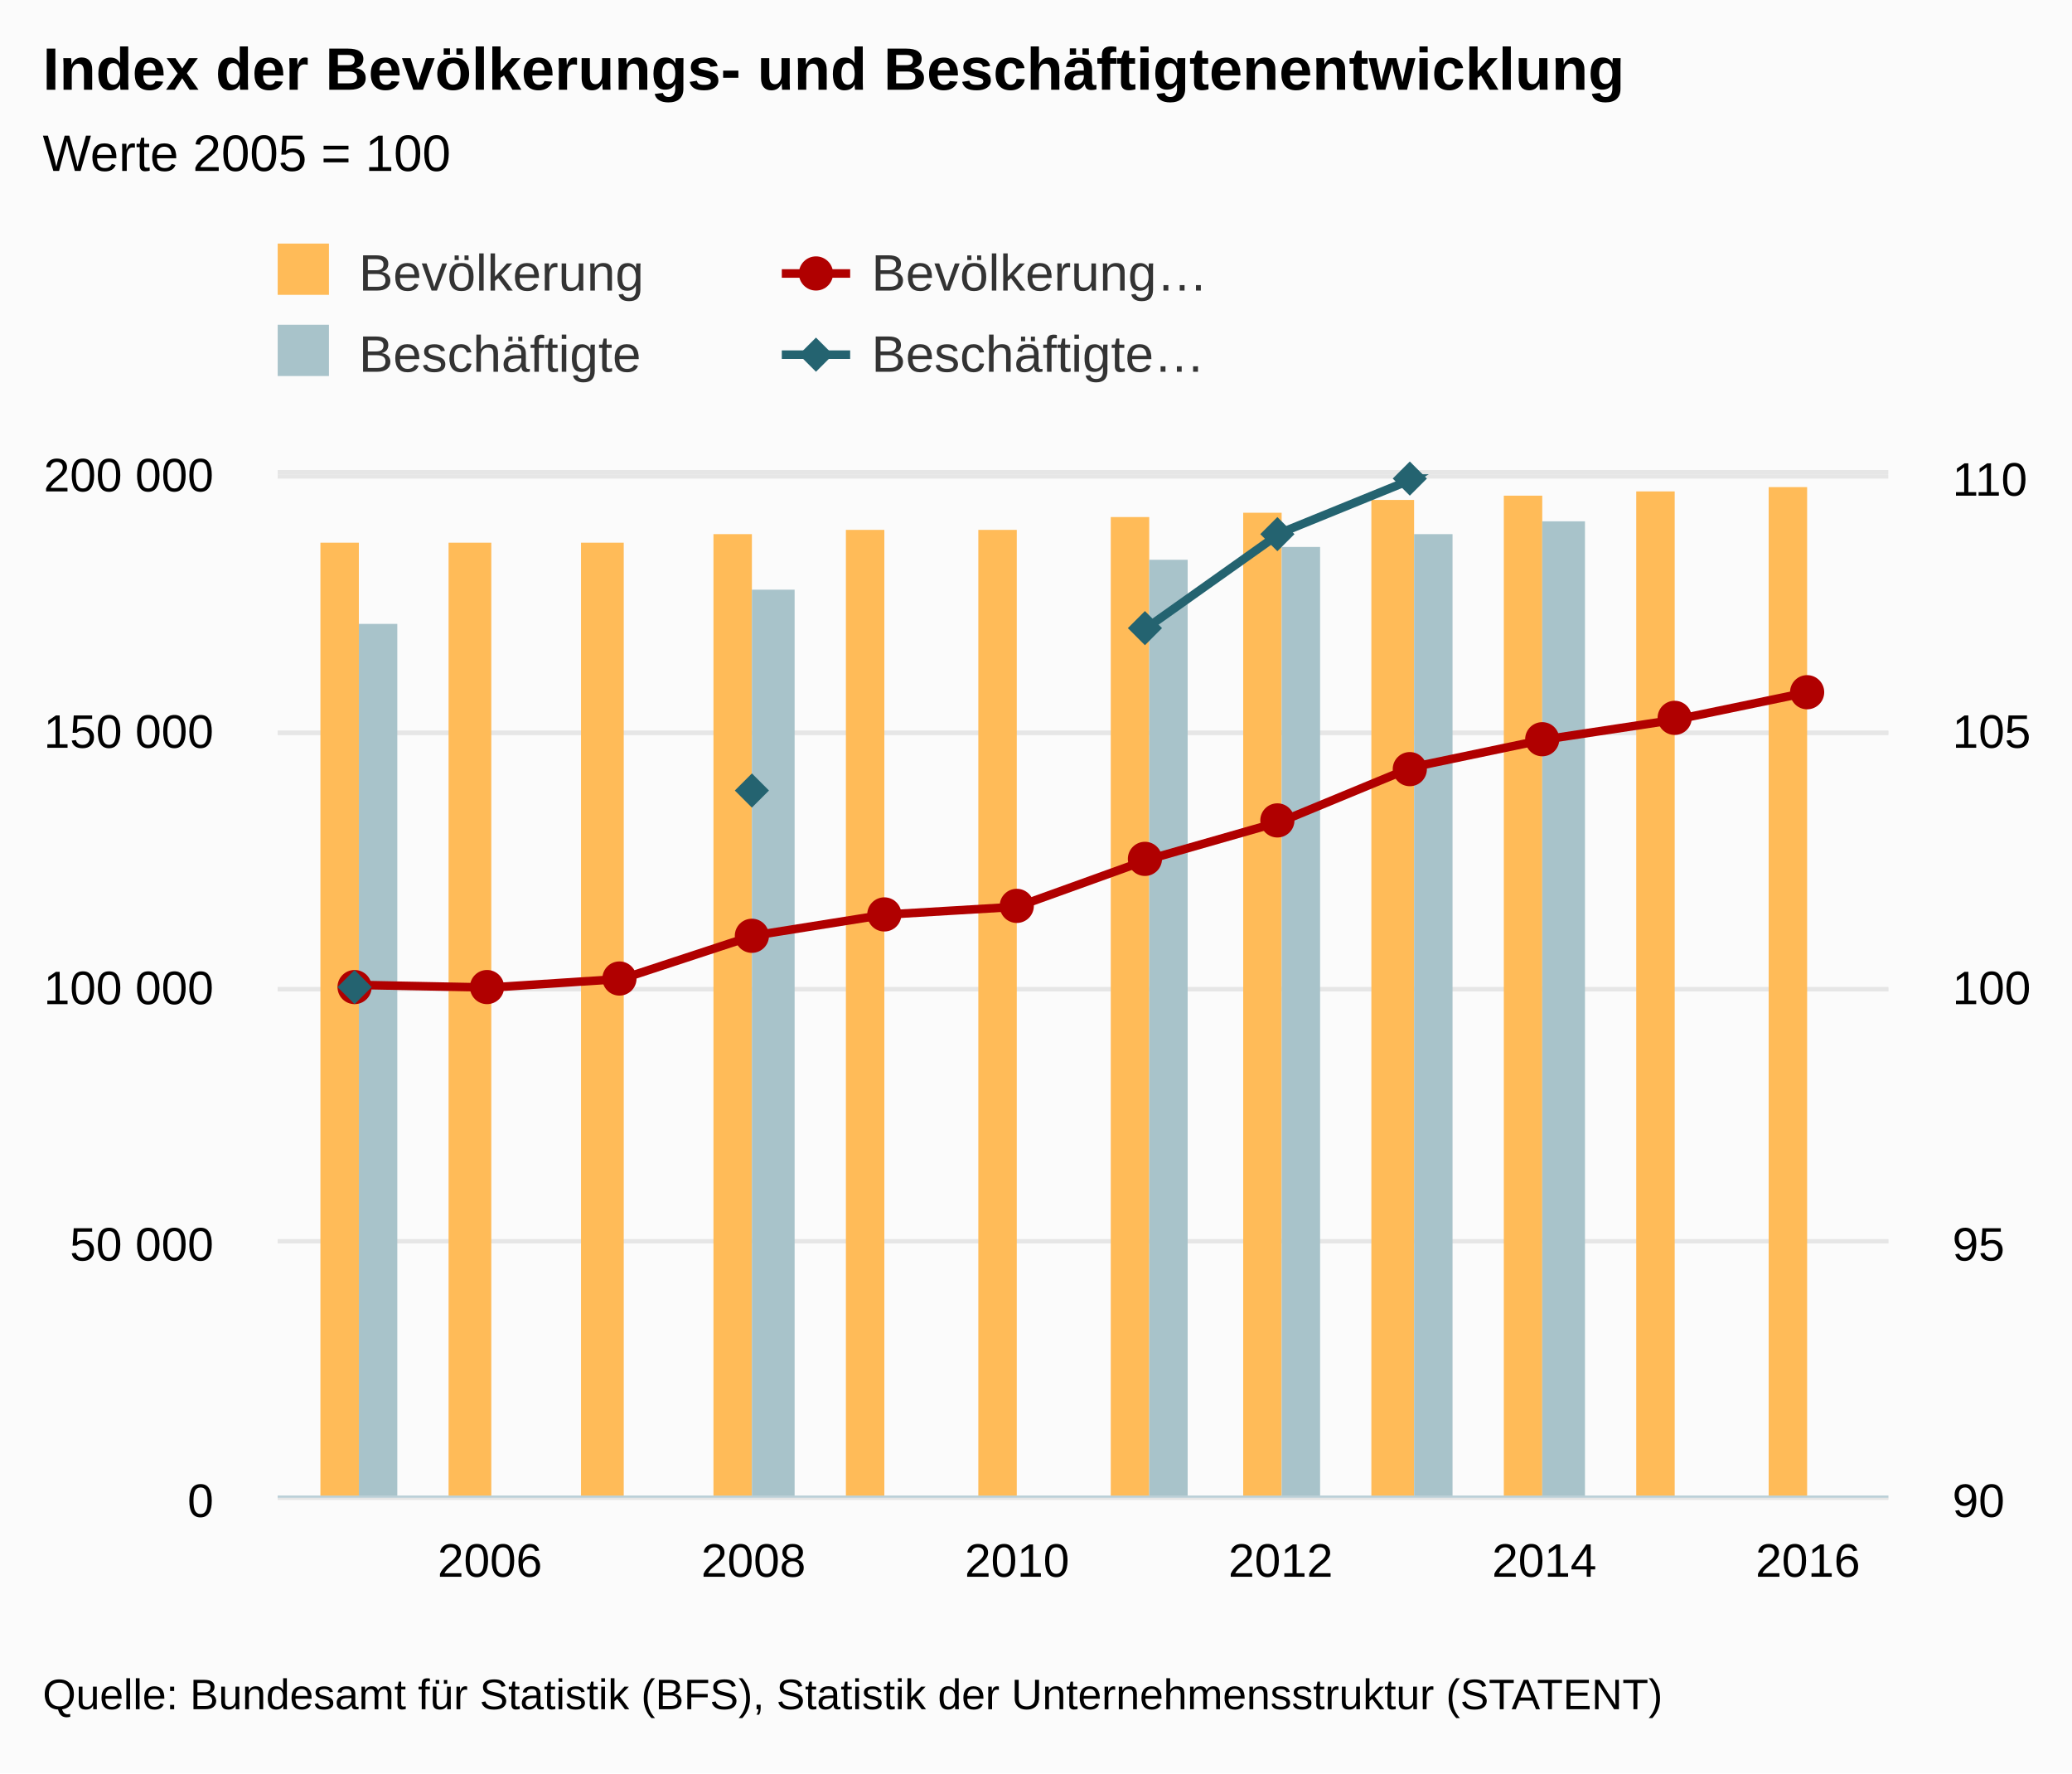
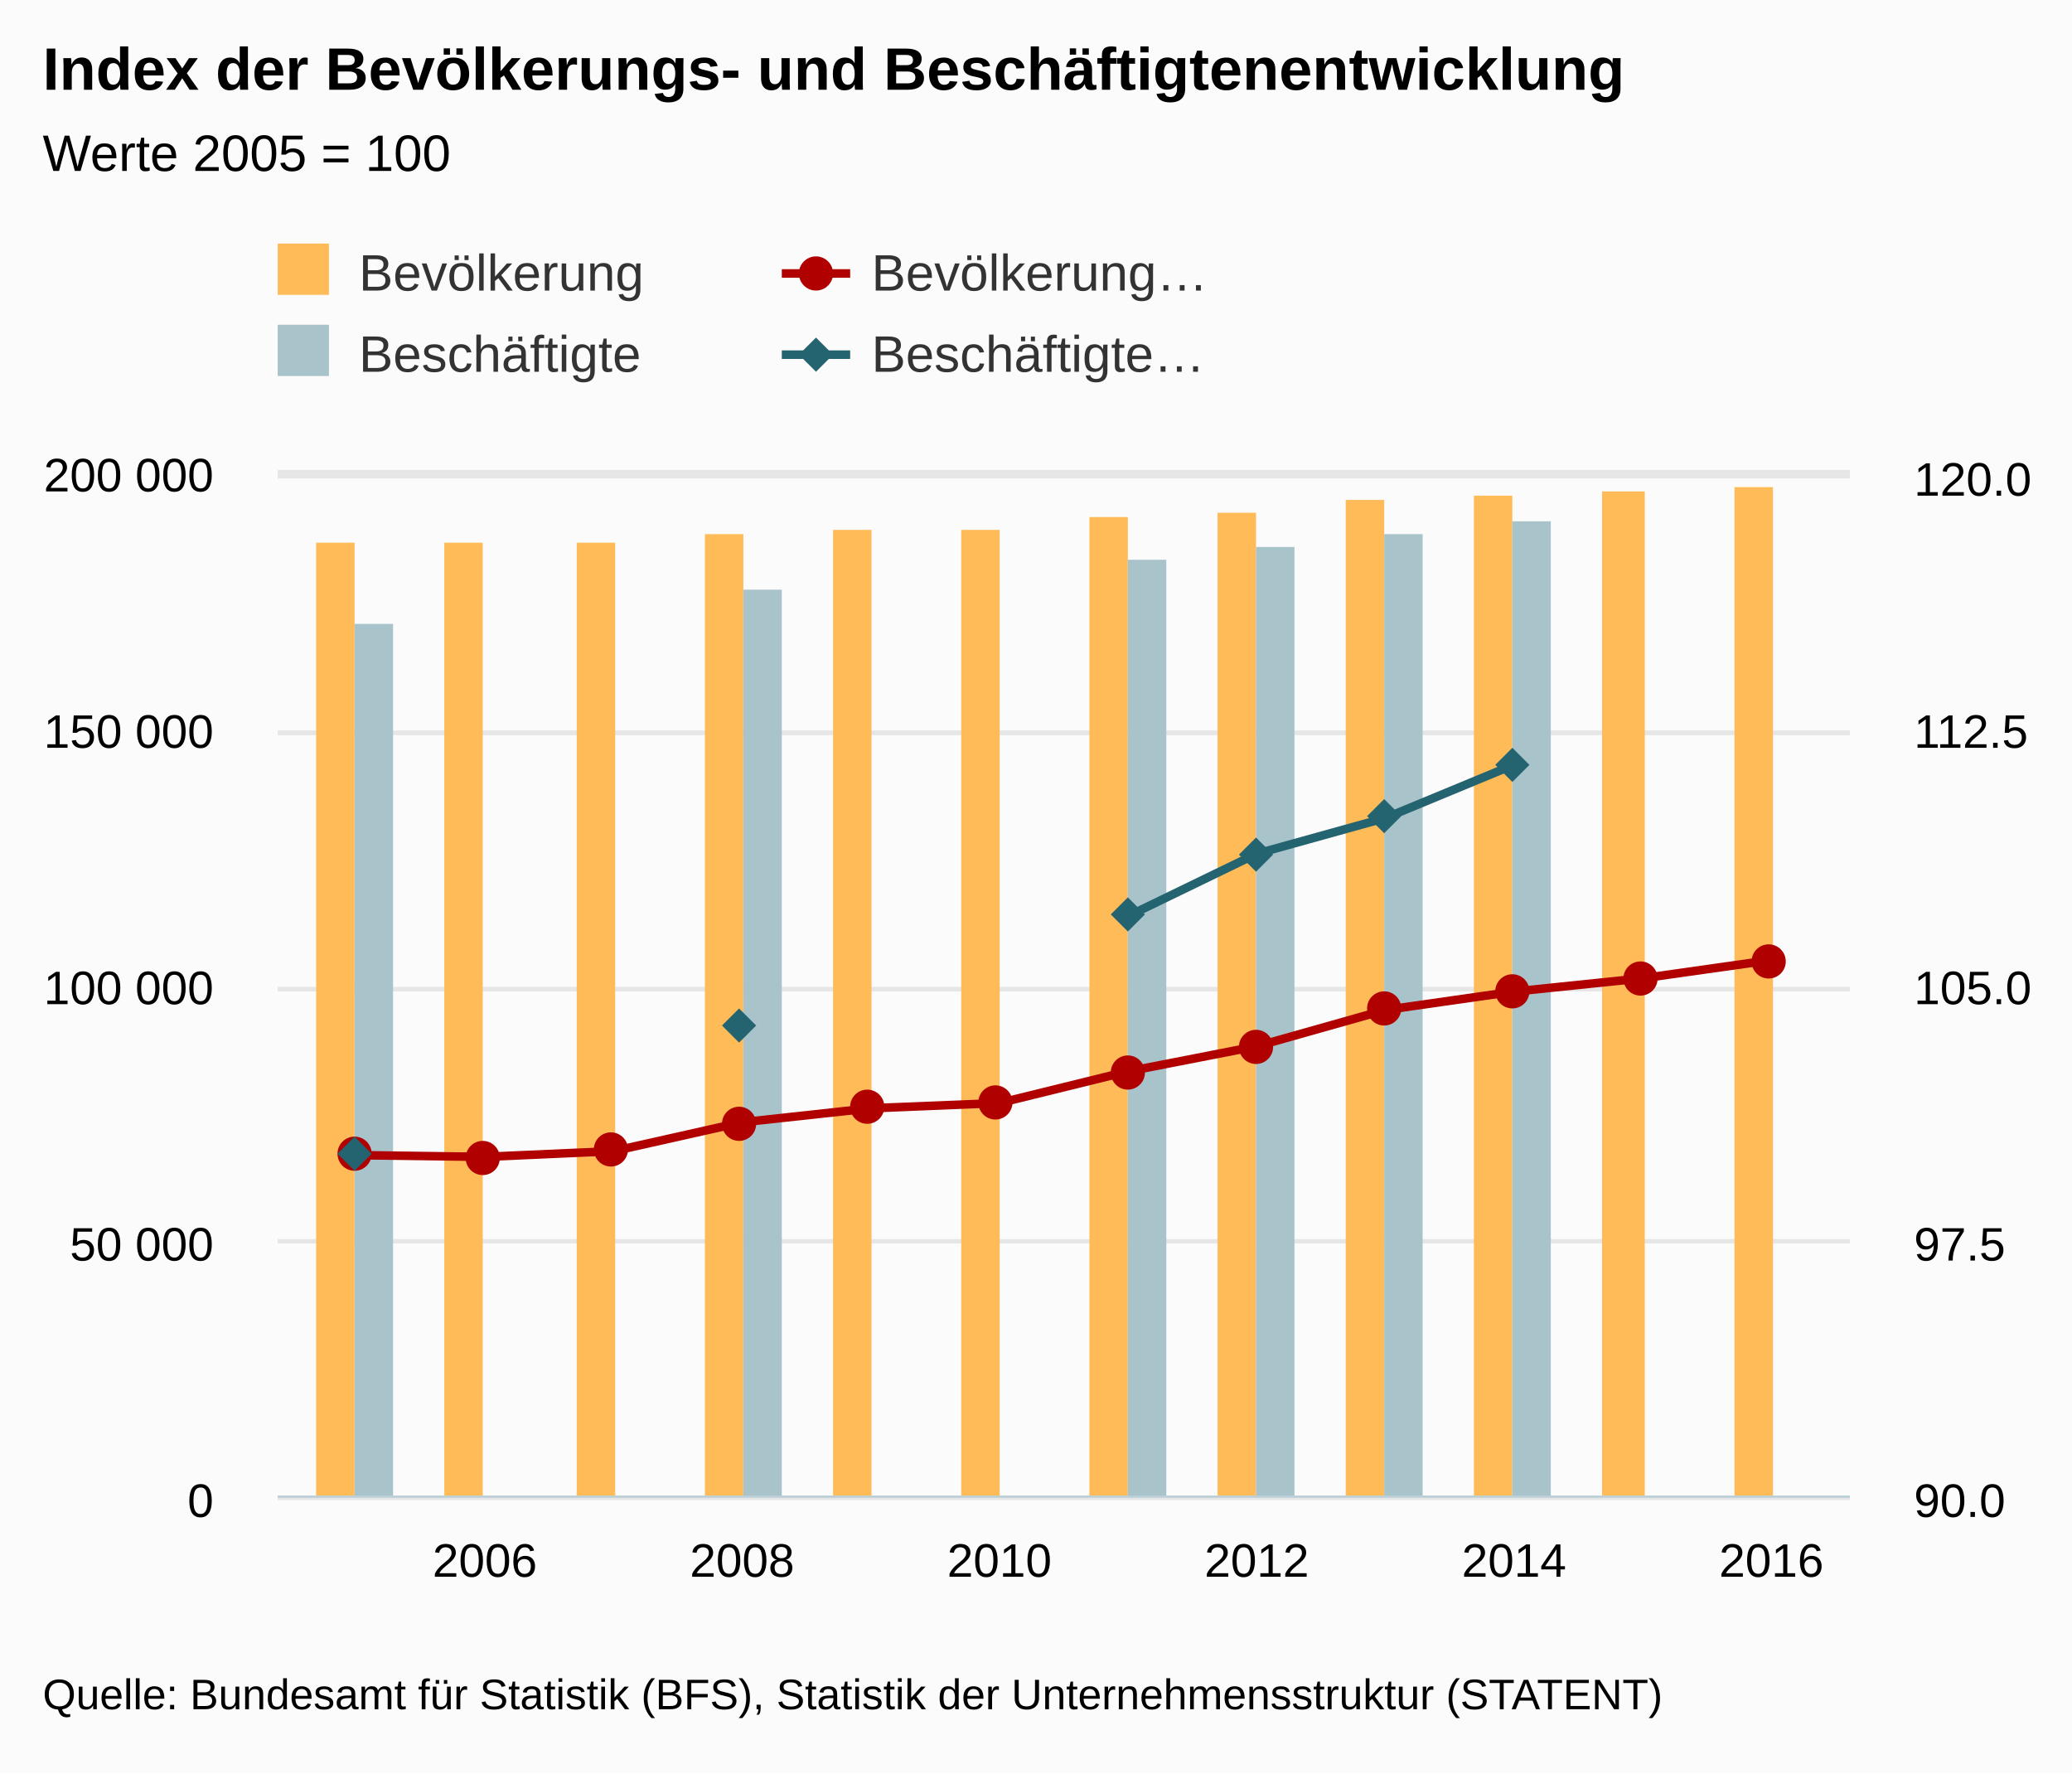
<svg xmlns="http://www.w3.org/2000/svg" version="1.1" class="highcharts-root" style="font-family:arial;font-size:12px;" viewBox="0 0 485 415">
  <defs>
    <clipPath>
-       <rect x="0" y="0" width="377" height="239" fill="none" />
+       <rect x="0" y="0" width="368" height="239" fill="none" />
    </clipPath>
    <clipPath id="a">
-       <rect x="0" y="0" width="377" height="239" fill="none" />
+       <rect x="0" y="0" width="368" height="239" fill="none" />
    </clipPath>
    <clipPath id="b">
-       <rect x="0" y="0" width="377" height="239" fill="none" />
+       <rect x="0" y="0" width="368" height="239" fill="none" />
    </clipPath>
  </defs>
  <rect fill="#fbfbfb" class="highcharts-background" x="0" y="0" width="485" height="415" rx="0" ry="0" />
-   <rect fill="none" class="highcharts-plot-background" x="65" y="111" width="377" height="239" />
+   <rect fill="none" class="highcharts-plot-background" x="65" y="111" width="368" height="239" />
  <g class="highcharts-pane-group" />
  <g class="highcharts-grid highcharts-xaxis-grid ">
-     <path fill="none" class="highcharts-grid-line" d="M 114.5 111 L 114.5 350" opacity="1" />
-     <path fill="none" class="highcharts-grid-line" d="M 175.5 111 L 175.5 350" opacity="1" />
-     <path fill="none" class="highcharts-grid-line" d="M 237.5 111 L 237.5 350" opacity="1" />
-     <path fill="none" class="highcharts-grid-line" d="M 299.5 111 L 299.5 350" opacity="1" />
-     <path fill="none" class="highcharts-grid-line" d="M 360.5 111 L 360.5 350" opacity="1" />
-     <path fill="none" class="highcharts-grid-line" d="M 422.5 111 L 422.5 350" opacity="1" />
+     <path fill="none" class="highcharts-grid-line" d="M 112.5 111 L 112.5 350" opacity="1" />
+     <path fill="none" class="highcharts-grid-line" d="M 173.5 111 L 173.5 350" opacity="1" />
+     <path fill="none" class="highcharts-grid-line" d="M 233.5 111 L 233.5 350" opacity="1" />
+     <path fill="none" class="highcharts-grid-line" d="M 293.5 111 L 293.5 350" opacity="1" />
+     <path fill="none" class="highcharts-grid-line" d="M 353.5 111 L 353.5 350" opacity="1" />
+     <path fill="none" class="highcharts-grid-line" d="M 414.5 111 L 414.5 350" opacity="1" />
  </g>
  <g class="highcharts-grid highcharts-yaxis-grid ">
-     <path fill="none" stroke="#e6e6e6" stroke-width="1" class="highcharts-grid-line" d="M 65 350.5 L 442 350.5" opacity="1" />
-     <path fill="none" stroke="#e6e6e6" stroke-width="1" class="highcharts-grid-line" d="M 65 290.5 L 442 290.5" opacity="1" />
-     <path fill="none" stroke="#e6e6e6" stroke-width="1" class="highcharts-grid-line" d="M 65 231.5 L 442 231.5" opacity="1" />
-     <path fill="none" stroke="#e6e6e6" stroke-width="1" class="highcharts-grid-line" d="M 65 171.5 L 442 171.5" opacity="1" />
-     <path fill="none" stroke="#e6e6e6" stroke-width="1" class="highcharts-grid-line" d="M 65 111.5 L 442 111.5" opacity="1" />
+     <path fill="none" stroke="#e6e6e6" stroke-width="1" class="highcharts-grid-line" d="M 65 350.5 L 433 350.5" opacity="1" />
+     <path fill="none" stroke="#e6e6e6" stroke-width="1" class="highcharts-grid-line" d="M 65 290.5 L 433 290.5" opacity="1" />
+     <path fill="none" stroke="#e6e6e6" stroke-width="1" class="highcharts-grid-line" d="M 65 231.5 L 433 231.5" opacity="1" />
+     <path fill="none" stroke="#e6e6e6" stroke-width="1" class="highcharts-grid-line" d="M 65 171.5 L 433 171.5" opacity="1" />
+     <path fill="none" stroke="#e6e6e6" stroke-width="1" class="highcharts-grid-line" d="M 65 111.5 L 433 111.5" opacity="1" />
  </g>
  <g class="highcharts-grid highcharts-yaxis-grid ">
-     <path fill="none" stroke="#e6e6e6" stroke-width="1" class="highcharts-grid-line" d="M 65 350.5 L 442 350.5" opacity="1" />
-     <path fill="none" stroke="#e6e6e6" stroke-width="1" class="highcharts-grid-line" d="M 65 290.5 L 442 290.5" opacity="1" />
-     <path fill="none" stroke="#e6e6e6" stroke-width="1" class="highcharts-grid-line" d="M 65 231.5 L 442 231.5" opacity="1" />
-     <path fill="none" stroke="#e6e6e6" stroke-width="1" class="highcharts-grid-line" d="M 65 171.5 L 442 171.5" opacity="1" />
-     <path fill="none" stroke="#e6e6e6" stroke-width="1" class="highcharts-grid-line" d="M 65 110.5 L 442 110.5" opacity="1" />
+     <path fill="none" stroke="#e6e6e6" stroke-width="1" class="highcharts-grid-line" d="M 65 350.5 L 433 350.5" opacity="1" />
+     <path fill="none" stroke="#e6e6e6" stroke-width="1" class="highcharts-grid-line" d="M 65 290.5 L 433 290.5" opacity="1" />
+     <path fill="none" stroke="#e6e6e6" stroke-width="1" class="highcharts-grid-line" d="M 65 231.5 L 433 231.5" opacity="1" />
+     <path fill="none" stroke="#e6e6e6" stroke-width="1" class="highcharts-grid-line" d="M 65 171.5 L 433 171.5" opacity="1" />
+     <path fill="none" stroke="#e6e6e6" stroke-width="1" class="highcharts-grid-line" d="M 65 110.5 L 433 110.5" opacity="1" />
  </g>
-   <rect fill="none" class="highcharts-plot-border" x="65" y="111" width="377" height="239" />
+   <rect fill="none" class="highcharts-plot-border" x="65" y="111" width="368" height="239" />
  <g class="highcharts-axis highcharts-xaxis ">
-     <path fill="none" class="highcharts-axis-line" stroke="#B9CFD7" stroke-width="0.5" d="M 65 350.25 L 442 350.25" />
+     <path fill="none" class="highcharts-axis-line" stroke="#B9CFD7" stroke-width="0.5" d="M 65 350.25 L 433 350.25" />
  </g>
  <g class="highcharts-axis highcharts-yaxis ">
    <path fill="none" class="highcharts-axis-line" d="M 65 111 L 65 350" />
  </g>
  <g class="highcharts-axis highcharts-yaxis ">
-     <path fill="none" class="highcharts-axis-line" d="M 442 111 L 442 350" />
+     <path fill="none" class="highcharts-axis-line" d="M 433 111 L 433 350" />
  </g>
  <g class="highcharts-series-group">
    <g class="highcharts-series highcharts-series-0 highcharts-column-series highcharts-color-undefined " transform="translate(65,111) scale(1 1)" clip-path="url(#a)">
-       <rect x="10" y="16" width="9" height="224" fill="#FFBB58" class="highcharts-point" />
-       <rect x="40" y="16" width="10" height="224" fill="#FFBB58" class="highcharts-point" />
-       <rect x="71" y="16" width="10" height="224" fill="#FFBB58" class="highcharts-point" />
-       <rect x="102" y="14" width="9" height="226" fill="#FFBB58" class="highcharts-point" />
-       <rect x="133" y="13" width="9" height="227" fill="#FFBB58" class="highcharts-point" />
-       <rect x="164" y="13" width="9" height="227" fill="#FFBB58" class="highcharts-point" />
-       <rect x="195" y="10" width="9" height="230" fill="#FFBB58" class="highcharts-point" />
-       <rect x="226" y="9" width="9" height="231" fill="#FFBB58" class="highcharts-point" />
-       <rect x="256" y="6" width="10" height="234" fill="#FFBB58" class="highcharts-point" />
-       <rect x="287" y="5" width="9" height="235" fill="#FFBB58" class="highcharts-point" />
-       <rect x="318" y="4" width="9" height="236" fill="#FFBB58" class="highcharts-point" />
-       <rect x="349" y="3" width="9" height="237" fill="#FFBB58" class="highcharts-point" />
+       <rect x="9" y="16" width="9" height="224" fill="#FFBB58" class="highcharts-point" />
+       <rect x="39" y="16" width="9" height="224" fill="#FFBB58" class="highcharts-point" />
+       <rect x="70" y="16" width="9" height="224" fill="#FFBB58" class="highcharts-point" />
+       <rect x="100" y="14" width="9" height="226" fill="#FFBB58" class="highcharts-point" />
+       <rect x="130" y="13" width="9" height="227" fill="#FFBB58" class="highcharts-point" />
+       <rect x="160" y="13" width="9" height="227" fill="#FFBB58" class="highcharts-point" />
+       <rect x="190" y="10" width="9" height="230" fill="#FFBB58" class="highcharts-point" />
+       <rect x="220" y="9" width="9" height="231" fill="#FFBB58" class="highcharts-point" />
+       <rect x="250" y="6" width="9" height="234" fill="#FFBB58" class="highcharts-point" />
+       <rect x="280" y="5" width="9" height="235" fill="#FFBB58" class="highcharts-point" />
+       <rect x="310" y="4" width="10" height="236" fill="#FFBB58" class="highcharts-point" />
+       <rect x="341" y="3" width="9" height="237" fill="#FFBB58" class="highcharts-point" />
    </g>
    <g class="highcharts-markers highcharts-series-0 highcharts-column-series highcharts-color-undefined " transform="translate(65,111) scale(1 1)" clip-path="none" />
    <g class="highcharts-series highcharts-series-1 highcharts-column-series highcharts-color-undefined " transform="translate(65,111) scale(1 1)" clip-path="url(#a)">
-       <rect x="19" y="35" width="9" height="205" fill="#A8C3CA" class="highcharts-point" />
-       <rect x="111" y="27" width="10" height="213" fill="#A8C3CA" class="highcharts-point" />
-       <rect x="204" y="20" width="9" height="220" fill="#A8C3CA" class="highcharts-point" />
-       <rect x="235" y="17" width="9" height="223" fill="#A8C3CA" class="highcharts-point" />
-       <rect x="266" y="14" width="9" height="226" fill="#A8C3CA" class="highcharts-point" />
-       <rect x="296" y="11" width="10" height="229" fill="#A8C3CA" class="highcharts-point" />
+       <rect x="18" y="35" width="9" height="205" fill="#A8C3CA" class="highcharts-point" />
+       <rect x="109" y="27" width="9" height="213" fill="#A8C3CA" class="highcharts-point" />
+       <rect x="199" y="20" width="9" height="220" fill="#A8C3CA" class="highcharts-point" />
+       <rect x="229" y="17" width="9" height="223" fill="#A8C3CA" class="highcharts-point" />
+       <rect x="259" y="14" width="9" height="226" fill="#A8C3CA" class="highcharts-point" />
+       <rect x="289" y="11" width="9" height="229" fill="#A8C3CA" class="highcharts-point" />
    </g>
    <g class="highcharts-markers highcharts-series-1 highcharts-column-series highcharts-color-undefined " transform="translate(65,111) scale(1 1)" clip-path="none" />
    <g class="highcharts-series highcharts-series-2 highcharts-line-series highcharts-color-undefined " transform="translate(65,111) scale(1 1)" clip-path="url(#b)">
-       <path fill="none" d="M 18.819 119.5 L 49.67 120.106 L 80.521 118.091 L 111.372 107.956 L 142.223 103.041 L 173.074 101.205 L 203.926 90.094 L 234.777 81.278 L 265.628 68.529 L 296.479 62.078 L 327.33 57.405 L 358.181 51.018" class="highcharts-graph" stroke="#B00000" stroke-width="2" stroke-linejoin="round" stroke-linecap="round" />
+       <path fill="none" d="M 18.37 159.333 L 48.484 159.737 L 78.599 158.394 L 108.714 151.637 L 138.828 148.361 L 168.943 147.137 L 199.057 139.729 L 229.172 133.852 L 259.286 125.353 L 289.401 121.052 L 319.516 117.937 L 349.63 113.679" class="highcharts-graph" stroke="#B00000" stroke-width="2" stroke-linejoin="round" stroke-linecap="round" />
    </g>
    <g class="highcharts-markers highcharts-series-2 highcharts-line-series highcharts-color-undefined " transform="translate(65,111) scale(1 1)" clip-path="none">
-       <path fill="#B00000" d="M 22 120 A 4 4 0 1 1 22 119.996 Z" class="highcharts-point" />
-       <path fill="#B00000" d="M 53 120 A 4 4 0 1 1 53 119.996 Z" class="highcharts-point" />
-       <path fill="#B00000" d="M 84 118 A 4 4 0 1 1 84 117.996 Z" class="highcharts-point" />
-       <path fill="#B00000" d="M 115 108 A 4 4 0 1 1 115 107.996 Z" class="highcharts-point" />
-       <path fill="#B00000" d="M 146 103 A 4 4 0 1 1 146 102.996 Z" class="highcharts-point" />
-       <path fill="#B00000" d="M 177 101 A 4 4 0 1 1 177 100.996 Z" class="highcharts-point" />
-       <path fill="#B00000" d="M 207 90 A 4 4 0 1 1 207 89.996 Z" class="highcharts-point" />
-       <path fill="#B00000" d="M 238 81 A 4 4 0 1 1 238 80.996 Z" class="highcharts-point" />
-       <path fill="#B00000" d="M 269 69 A 4 4 0 1 1 269 68.996 Z" class="highcharts-point" />
-       <path fill="#B00000" d="M 300 62 A 4 4 0 1 1 300 61.996 Z" class="highcharts-point" />
-       <path fill="#B00000" d="M 331 57 A 4 4 0 1 1 331 56.996 Z" class="highcharts-point" />
-       <path fill="#B00000" d="M 362 51 A 4 4 0 1 1 362 50.996 Z" class="highcharts-point" />
+       <path fill="#B00000" d="M 22 159 A 4 4 0 1 1 22 158.996 Z" class="highcharts-point" />
+       <path fill="#B00000" d="M 52 160 A 4 4 0 1 1 52 159.996 Z" class="highcharts-point" />
+       <path fill="#B00000" d="M 82 158 A 4 4 0 1 1 82 157.996 Z" class="highcharts-point" />
+       <path fill="#B00000" d="M 112 152 A 4 4 0 1 1 112 151.996 Z" class="highcharts-point" />
+       <path fill="#B00000" d="M 142 148 A 4 4 0 1 1 142 147.996 Z" class="highcharts-point" />
+       <path fill="#B00000" d="M 172 147 A 4 4 0 1 1 172 146.996 Z" class="highcharts-point" />
+       <path fill="#B00000" d="M 203 140 A 4 4 0 1 1 203 139.996 Z" class="highcharts-point" />
+       <path fill="#B00000" d="M 233 134 A 4 4 0 1 1 233 133.996 Z" class="highcharts-point" />
+       <path fill="#B00000" d="M 263 125 A 4 4 0 1 1 263 124.996 Z" class="highcharts-point" />
+       <path fill="#B00000" d="M 293 121 A 4 4 0 1 1 293 120.996 Z" class="highcharts-point" />
+       <path fill="#B00000" d="M 323 118 A 4 4 0 1 1 323 117.996 Z" class="highcharts-point" />
+       <path fill="#B00000" d="M 353 114 A 4 4 0 1 1 353 113.996 Z" class="highcharts-point" />
    </g>
    <g class="highcharts-series highcharts-series-3 highcharts-line-series highcharts-color-undefined " transform="translate(65,111) scale(1 1)" clip-path="url(#b)">
-       <path fill="none" d="M 18.819 119.5 M 111.372 73.618 M 203.926 35.579 L 234.777 13.689 L 265.628 1.136 L 296.479 -17.56" class="highcharts-graph" stroke="#246370" stroke-width="2" stroke-linejoin="round" stroke-linecap="round" />
+       <path fill="none" d="M 18.37 159.333 M 108.714 128.746 M 199.057 103.386 L 229.172 88.792 L 259.286 80.424 L 289.401 67.96" class="highcharts-graph" stroke="#246370" stroke-width="2" stroke-linejoin="round" stroke-linecap="round" />
    </g>
    <g class="highcharts-markers highcharts-series-3 highcharts-line-series highcharts-color-undefined " transform="translate(65,111) scale(1 1)" clip-path="none">
-       <path fill="#246370" d="M 18 116 L 22 120 18 124 14 120 Z" class="highcharts-point" />
-       <path fill="#246370" d="M 111 70 L 115 74 111 78 107 74 Z" class="highcharts-point" />
-       <path fill="#246370" d="M 203 32 L 207 36 203 40 199 36 Z" class="highcharts-point" />
-       <path fill="#246370" d="M 234 10 L 238 14 234 18 230 14 Z" class="highcharts-point" />
-       <path fill="#246370" d="M 265 -3 L 269 1 265 5 261 1 Z" class="highcharts-point" />
+       <path fill="#246370" d="M 18 155 L 22 159 18 163 14 159 Z" class="highcharts-point" />
+       <path fill="#246370" d="M 108 125 L 112 129 108 133 104 129 Z" class="highcharts-point" />
+       <path fill="#246370" d="M 199 99 L 203 103 199 107 195 103 Z" class="highcharts-point" />
+       <path fill="#246370" d="M 229 85 L 233 89 229 93 225 89 Z" class="highcharts-point" />
+       <path fill="#246370" d="M 259 76 L 263 80 259 84 255 80 Z" class="highcharts-point" />
+       <path fill="#246370" d="M 289 64 L 293 68 289 72 285 68 Z" class="highcharts-point" />
    </g>
  </g>
  <text x="10" text-anchor="start" class="highcharts-title" style="color:#000000;font-size:14px;font-weight:bold;fill:#000000;" y="21">
    <tspan>Index der Bevölkerungs- und Beschäftigtenentwicklung</tspan>
  </text>
  <text x="10" text-anchor="start" class="highcharts-subtitle" style="color:#000000;font-size:12px;font-weight:normal;font-family:arial;fill:#000000;" y="40">
    <tspan>Werte 2005 = 100</tspan>
  </text>
  <g class="highcharts-legend" transform="translate(55,50)">
    <rect fill="none" class="highcharts-legend-box" rx="0" ry="0" x="0" y="0" width="308" height="49" visibility="visible" />
    <g>
      <g>
        <g class="highcharts-legend-item highcharts-column-series highcharts-color-undefined highcharts-series-0" transform="translate(8,3)">
          <text x="21" style="color:#333333;font-size:12px;font-weight:normal;cursor:pointer;fill:#333333;" text-anchor="start" y="15">
            <tspan>Bevölkerung</tspan>
          </text>
          <rect x="2" y="4" width="12" height="12" fill="#FFBB58" class="highcharts-point" />
        </g>
        <g class="highcharts-legend-item highcharts-line-series highcharts-color-undefined highcharts-series-2" transform="translate(128,3)">
          <path fill="none" d="M 0 11 L 16 11" class="highcharts-graph" stroke="#B00000" stroke-width="2" />
          <path fill="#B00000" d="M 12 11 A 4 4 0 1 1 12 10.996 Z" class="highcharts-point" />
          <text x="21" y="15" style="color:#333333;font-size:12px;font-weight:normal;cursor:pointer;fill:#333333;" text-anchor="start">
            <tspan>Bevölkerung…</tspan>
          </text>
        </g>
        <g class="highcharts-legend-item highcharts-column-series highcharts-color-undefined highcharts-series-1" transform="translate(8,22)">
          <text x="21" y="15" style="color:#333333;font-size:12px;font-weight:normal;cursor:pointer;fill:#333333;" text-anchor="start">
            <tspan>Beschäftigte</tspan>
          </text>
          <rect x="2" y="4" width="12" height="12" fill="#A8C3CA" class="highcharts-point" />
        </g>
        <g class="highcharts-legend-item highcharts-line-series highcharts-color-undefined highcharts-series-3" transform="translate(128,22)">
          <path fill="none" d="M 0 11 L 16 11" class="highcharts-graph" stroke="#246370" stroke-width="2" />
          <path fill="#246370" d="M 8 7 L 12 11 8 15 4 11 Z" class="highcharts-point" />
          <text x="21" y="15" style="color:#333333;font-size:12px;font-weight:normal;cursor:pointer;fill:#333333;" text-anchor="start">
            <tspan>Beschäftigte…</tspan>
          </text>
        </g>
      </g>
    </g>
  </g>
  <g class="highcharts-axis-labels highcharts-xaxis-labels ">
-     <text x="114.67" style="color:#000000;cursor:default;font-size:11px;fill:#000000;" text-anchor="middle" transform="translate(0,0)" y="369" opacity="1">
+     <text x="113.484" style="color:#000000;cursor:default;font-size:11px;fill:#000000;" text-anchor="middle" transform="translate(0,0)" y="369" opacity="1">
      <tspan>2006</tspan>
    </text>
-     <text x="176.372" style="color:#000000;cursor:default;font-size:11px;fill:#000000;" text-anchor="middle" transform="translate(0,0)" y="369" opacity="1">
+     <text x="173.714" style="color:#000000;cursor:default;font-size:11px;fill:#000000;" text-anchor="middle" transform="translate(0,0)" y="369" opacity="1">
      <tspan>2008</tspan>
    </text>
-     <text x="238.074" style="color:#000000;cursor:default;font-size:11px;fill:#000000;" text-anchor="middle" transform="translate(0,0)" y="369" opacity="1">
+     <text x="233.943" style="color:#000000;cursor:default;font-size:11px;fill:#000000;" text-anchor="middle" transform="translate(0,0)" y="369" opacity="1">
      <tspan>2010</tspan>
    </text>
-     <text x="299.777" style="color:#000000;cursor:default;font-size:11px;fill:#000000;" text-anchor="middle" transform="translate(0,0)" y="369" opacity="1">
+     <text x="294.172" style="color:#000000;cursor:default;font-size:11px;fill:#000000;" text-anchor="middle" transform="translate(0,0)" y="369" opacity="1">
      <tspan>2012</tspan>
    </text>
-     <text x="361.479" style="color:#000000;cursor:default;font-size:11px;fill:#000000;" text-anchor="middle" transform="translate(0,0)" y="369" opacity="1">
+     <text x="354.401" style="color:#000000;cursor:default;font-size:11px;fill:#000000;" text-anchor="middle" transform="translate(0,0)" y="369" opacity="1">
      <tspan>2014</tspan>
    </text>
-     <text x="423.181" style="color:#000000;cursor:default;font-size:11px;fill:#000000;" text-anchor="middle" transform="translate(0,0)" y="369" opacity="1">
+     <text x="414.63" style="color:#000000;cursor:default;font-size:11px;fill:#000000;" text-anchor="middle" transform="translate(0,0)" y="369" opacity="1">
      <tspan>2016</tspan>
    </text>
  </g>
  <g class="highcharts-axis-labels highcharts-yaxis-labels ">
    <text x="50" style="color:black;cursor:default;font-size:11px;fill:black;" text-anchor="end" transform="translate(0,0)" y="355" opacity="1">
      <tspan>0</tspan>
    </text>
    <text x="50" style="color:black;cursor:default;font-size:11px;fill:black;" text-anchor="end" transform="translate(0,0)" y="295" opacity="1">
      <tspan>50 000</tspan>
    </text>
    <text x="50" style="color:black;cursor:default;font-size:11px;fill:black;" text-anchor="end" transform="translate(0,0)" y="235" opacity="1">
      <tspan>100 000</tspan>
    </text>
    <text x="50" style="color:black;cursor:default;font-size:11px;fill:black;" text-anchor="end" transform="translate(0,0)" y="175" opacity="1">
      <tspan>150 000</tspan>
    </text>
    <text x="50" style="color:black;cursor:default;font-size:11px;fill:black;" text-anchor="end" transform="translate(0,0)" y="115" opacity="1">
      <tspan>200 000</tspan>
    </text>
  </g>
  <g class="highcharts-axis-labels highcharts-yaxis-labels ">
-     <text x="457" style="color:black;cursor:default;font-size:11px;fill:black;" text-anchor="start" transform="translate(0,0)" y="355" opacity="1">
-       <tspan>90</tspan>
+     <text x="448" style="color:black;cursor:default;font-size:11px;fill:black;" text-anchor="start" transform="translate(0,0)" y="355" opacity="1">
+       <tspan>90.0</tspan>
    </text>
-     <text x="457" style="color:black;cursor:default;font-size:11px;fill:black;" text-anchor="start" transform="translate(0,0)" y="295" opacity="1">
-       <tspan>95</tspan>
+     <text x="448" style="color:black;cursor:default;font-size:11px;fill:black;" text-anchor="start" transform="translate(0,0)" y="295" opacity="1">
+       <tspan>97.5</tspan>
    </text>
-     <text x="457" style="color:black;cursor:default;font-size:11px;fill:black;" text-anchor="start" transform="translate(0,0)" y="235" opacity="1">
-       <tspan>100</tspan>
+     <text x="448" style="color:black;cursor:default;font-size:11px;fill:black;" text-anchor="start" transform="translate(0,0)" y="235" opacity="1">
+       <tspan>105.0</tspan>
    </text>
-     <text x="457" style="color:black;cursor:default;font-size:11px;fill:black;" text-anchor="start" transform="translate(0,0)" y="175" opacity="1">
-       <tspan>105</tspan>
+     <text x="448" style="color:black;cursor:default;font-size:11px;fill:black;" text-anchor="start" transform="translate(0,0)" y="175" opacity="1">
+       <tspan>112.5</tspan>
    </text>
-     <text x="457" style="color:black;cursor:default;font-size:11px;fill:black;" text-anchor="start" transform="translate(0,0)" y="116" opacity="1">
-       <tspan>110</tspan>
+     <text x="448" style="color:black;cursor:default;font-size:11px;fill:black;" text-anchor="start" transform="translate(0,0)" y="116" opacity="1">
+       <tspan>120.0</tspan>
    </text>
  </g>
  <text x="10" class="highcharts-credits" text-anchor="start" style="cursor:default;color:#000000;font-size:10px;fill:#000000;" y="400">
    <tspan>Quelle: Bundesamt für Statistik (BFS), Statistik der Unternehmensstruktur (STATENT)</tspan>
  </text>
</svg>
